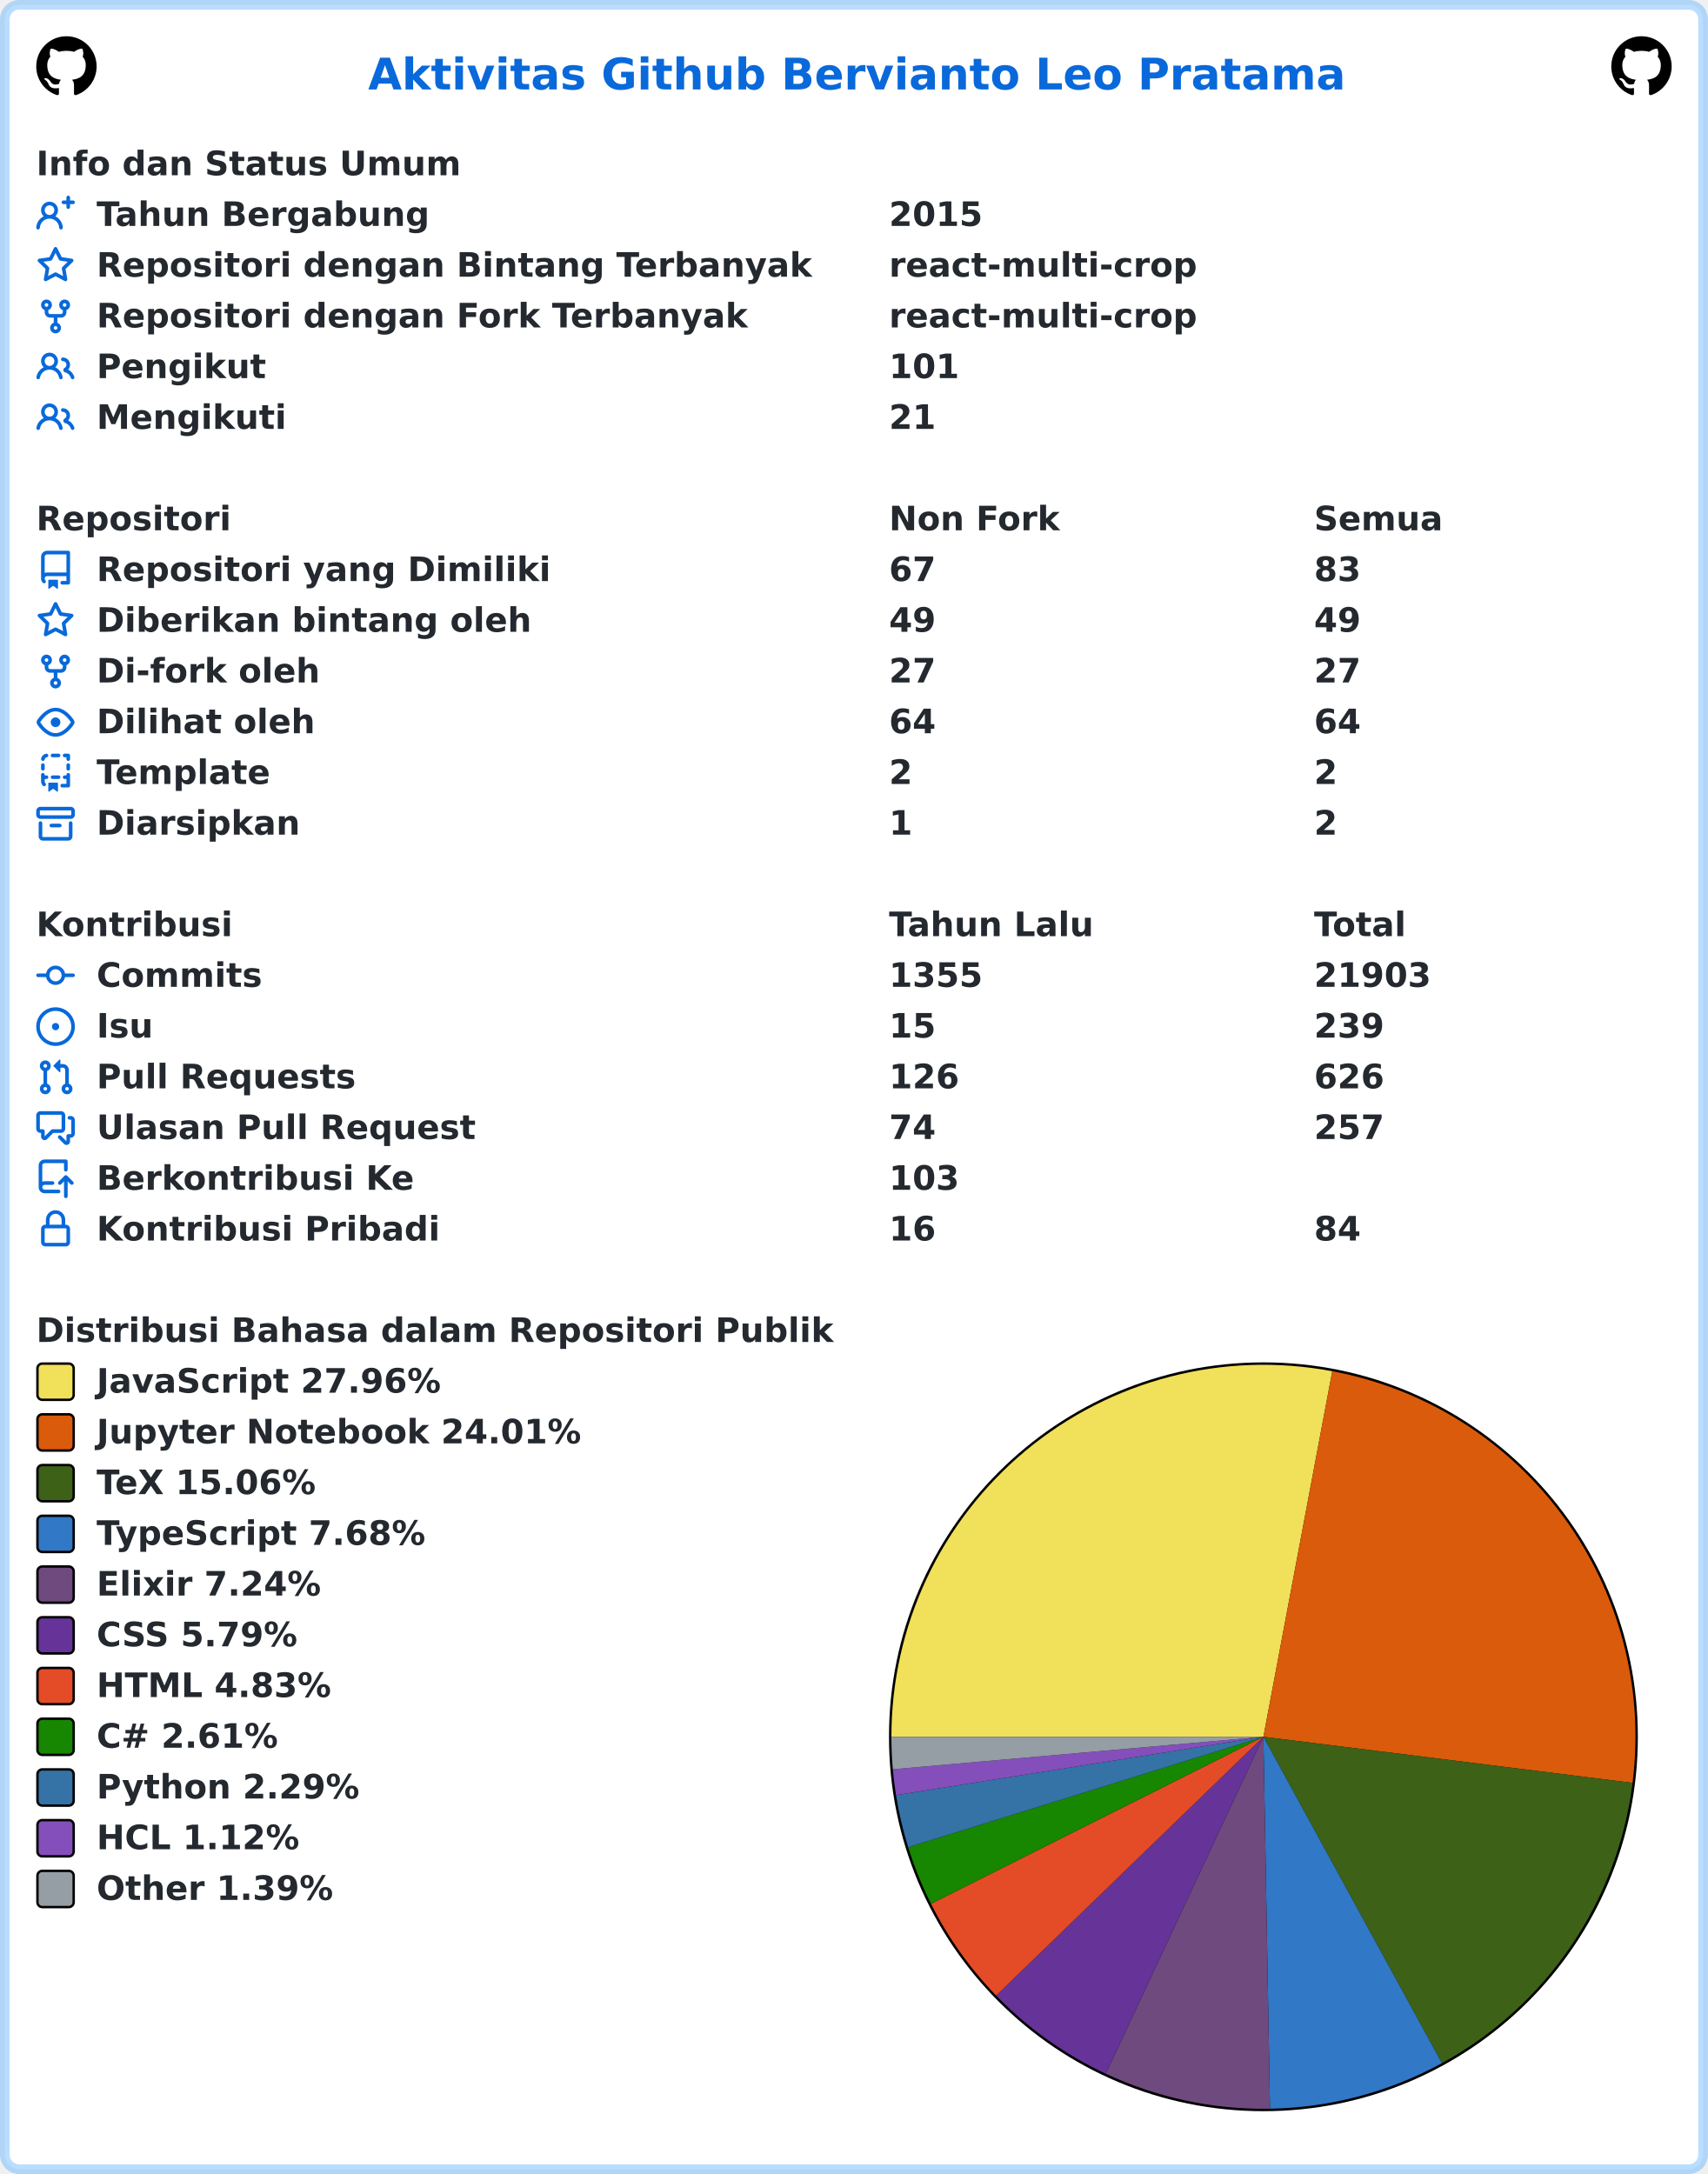
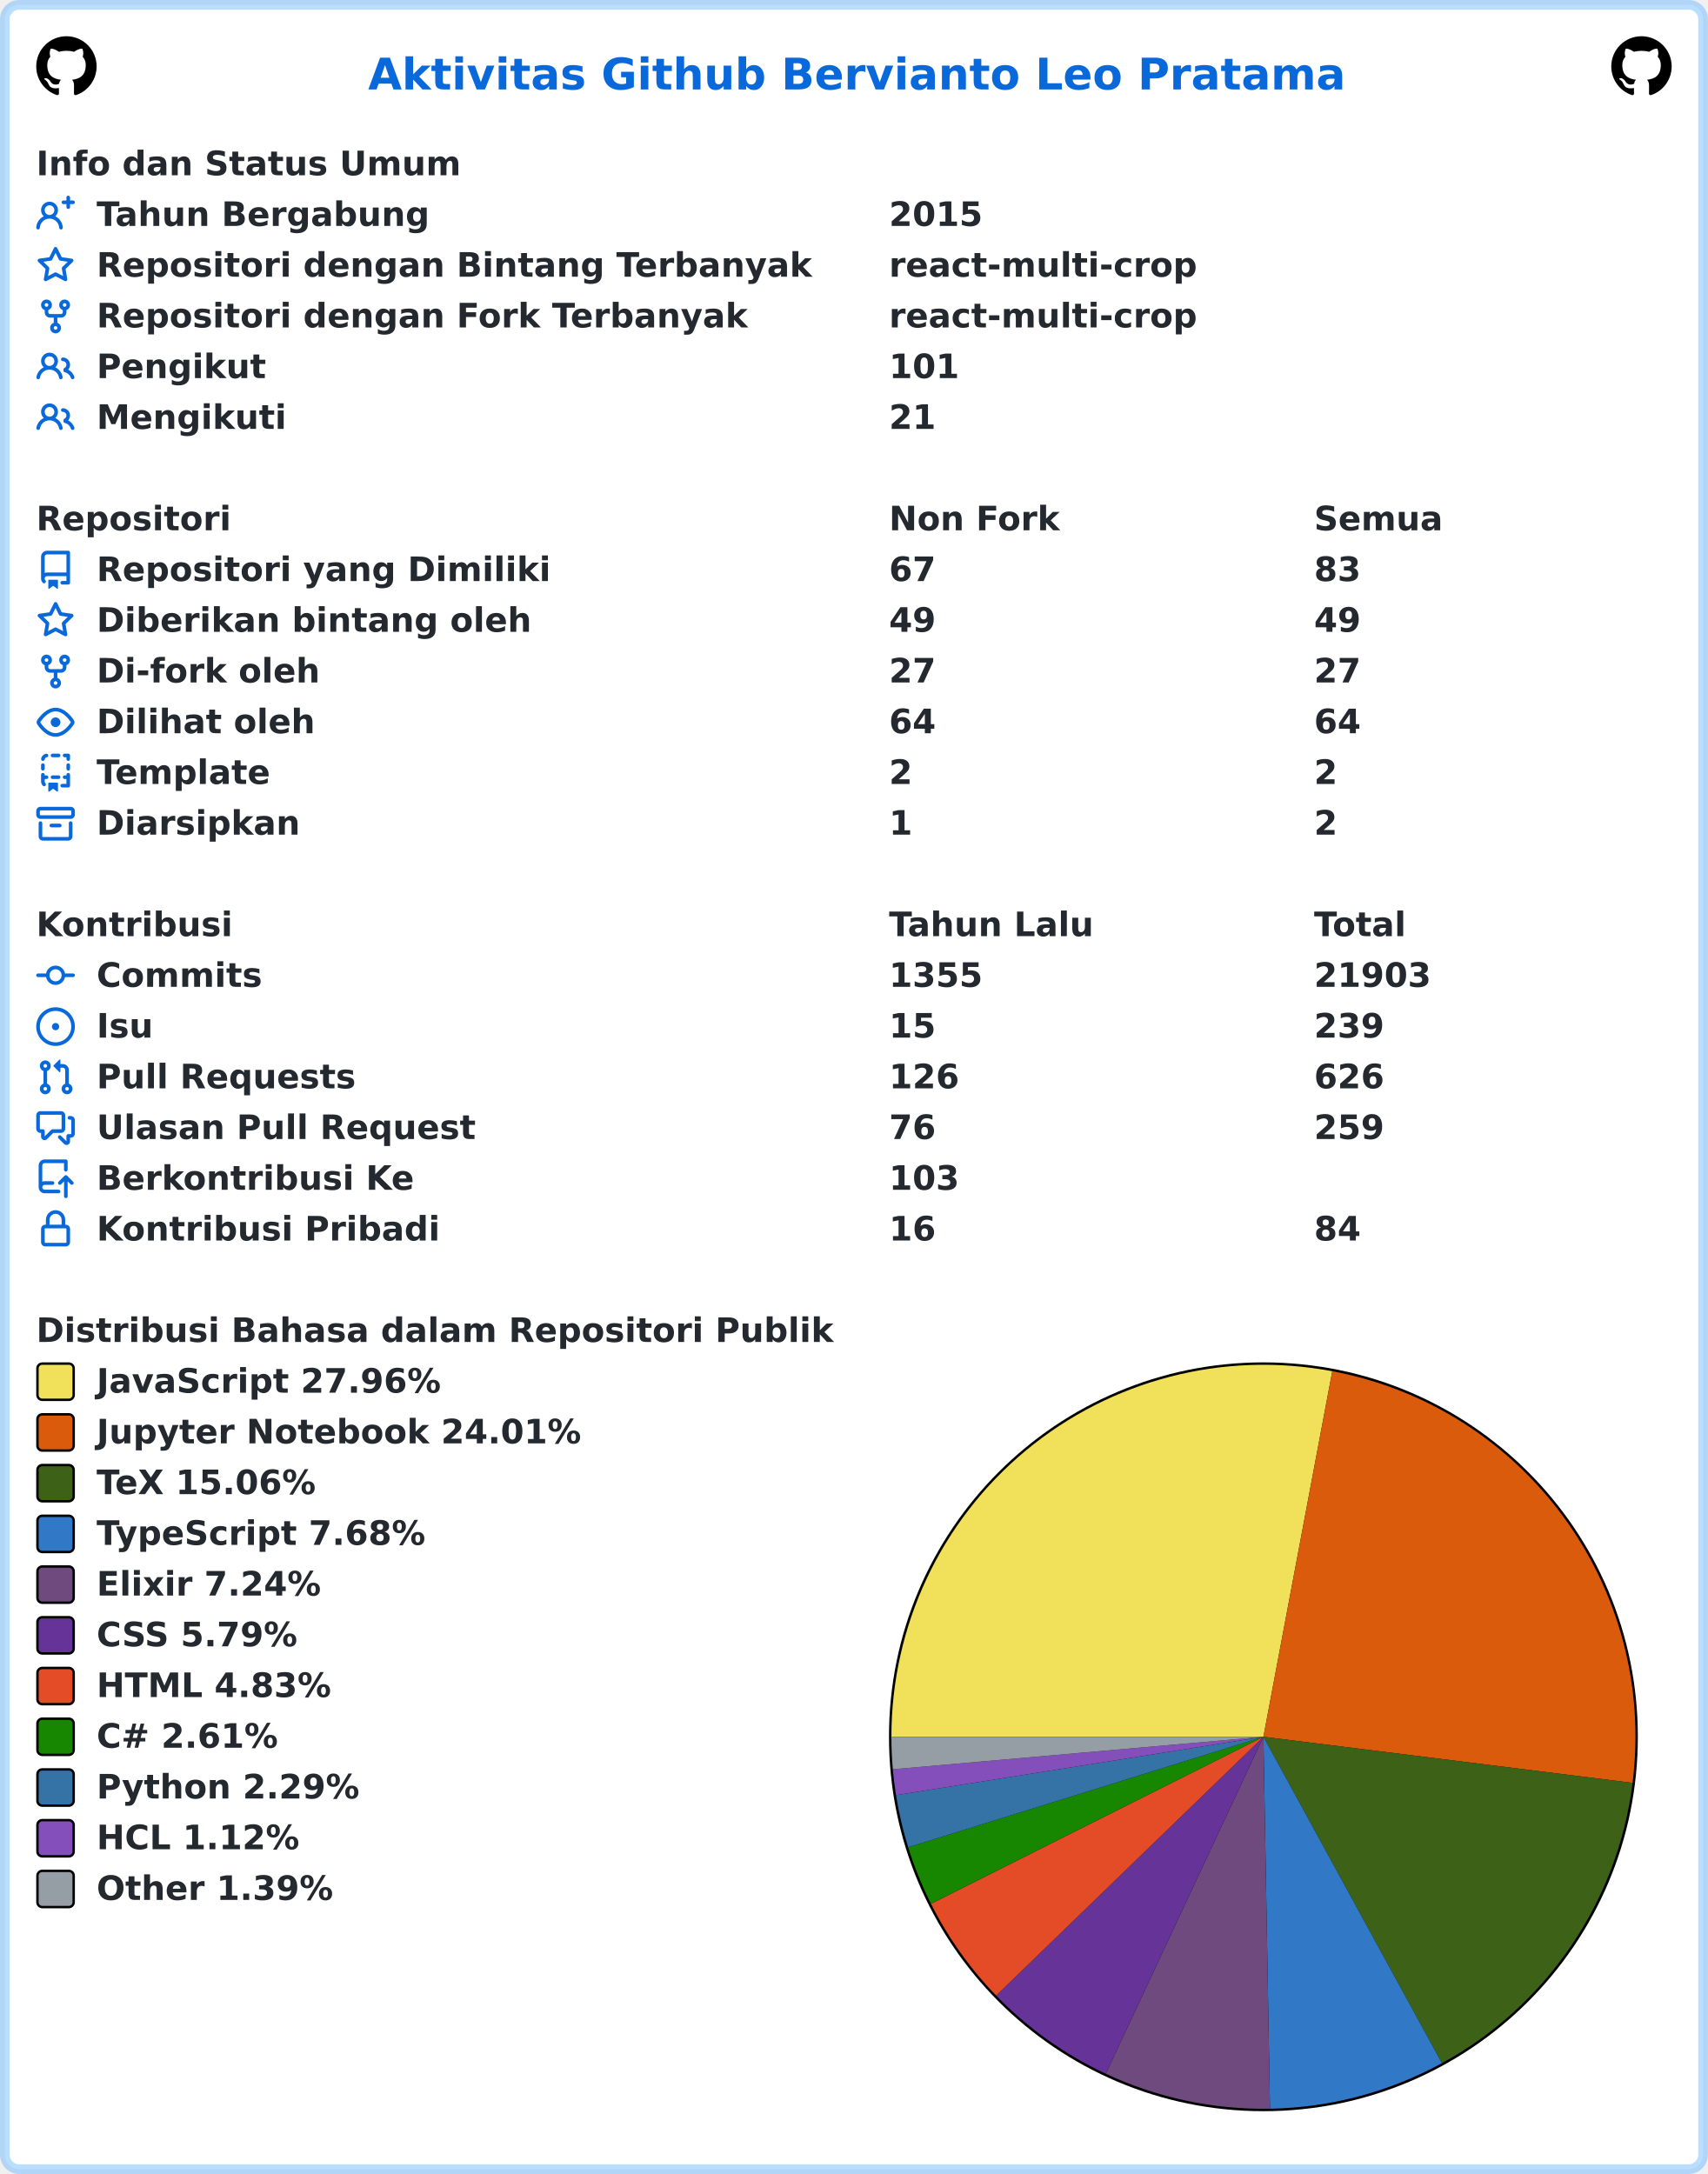
<svg xmlns="http://www.w3.org/2000/svg" width="707" height="900" viewBox="0 0 707 900" lang="id" xml:lang="id">
  <rect x="2" y="2" stroke-width="4" rx="6" width="703" height="896" stroke="rgba(84,174,255,0.4)" fill="#ffffff" />
  <g font-weight="600" font-size="110pt" font-family="Verdana,Geneva,DejaVu Sans,sans-serif" text-rendering="geometricPrecision">
    <text x="1239" y="301" lengthAdjust="spacingAndGlyphs" textLength="3261" transform="scale(0.123)" fill="#0969da">Aktivitas Github Bervianto Leo Pratama</text>
    <svg x="15" y="15" width="25" height="25" viewBox="0 0 16 16">
      <path fill="#000000" fill-rule="evenodd" d="M8 0C3.58 0 0 3.58 0 8c0 3.54 2.29 6.53 5.47 7.59.4.07.55-.17.55-.38 0-.19-.01-.82-.01-1.49-2.01.37-2.53-.49-2.69-.94-.09-.23-.48-.94-.82-1.13-.28-.15-.68-.52-.01-.53.63-.01 1.08.58 1.23.82.72 1.21 1.87.87 2.33.66.07-.52.28-.87.51-1.07-1.78-.2-3.64-.89-3.64-3.95 0-.87.31-1.59.82-2.15-.08-.2-.36-1.02.08-2.12 0 0 .67-.21 2.2.82.64-.18 1.32-.27 2-.27.68 0 1.36.09 2 .27 1.53-1.04 2.2-.82 2.2-.82.44 1.1.16 1.92.08 2.12.51.56.82 1.27.82 2.15 0 3.07-1.87 3.75-3.65 3.95.29.25.54.73.54 1.48 0 1.07-.01 1.93-.01 2.2 0 .21.15.46.55.38A8.013 8.013 0 0016 8c0-4.42-3.58-8-8-8z" />
    </svg>
    <svg x="667" y="15" width="25" height="25" viewBox="0 0 16 16">
      <path fill="#000000" fill-rule="evenodd" d="M8 0C3.58 0 0 3.58 0 8c0 3.54 2.29 6.53 5.47 7.59.4.07.55-.17.55-.38 0-.19-.01-.82-.01-1.49-2.01.37-2.53-.49-2.69-.94-.09-.23-.48-.94-.82-1.13-.28-.15-.68-.52-.01-.53.63-.01 1.08.58 1.23.82.72 1.21 1.87.87 2.33.66.07-.52.28-.87.51-1.07-1.78-.2-3.64-.89-3.64-3.95 0-.87.31-1.59.82-2.15-.08-.2-.36-1.02.08-2.12 0 0 .67-.21 2.2.82.64-.18 1.32-.27 2-.27.68 0 1.36.09 2 .27 1.53-1.04 2.2-.82 2.2-.82.44 1.1.16 1.92.08 2.12.51.56.82 1.27.82 2.15 0 3.07-1.87 3.75-3.65 3.95.29.25.54.73.54 1.48 0 1.07-.01 1.93-.01 2.2 0 .21.15.46.55.38A8.013 8.013 0 0016 8c0-4.42-3.58-8-8-8z" />
    </svg>
    <g transform="translate(0, 60)" fill="#24292f">
      <g transform="translate(15, 0)">
        <g transform="scale(0.095)">
          <text x="0" y="132" textLength="1852" lengthAdjust="spacingAndGlyphs">Info dan Status Umum</text>
        </g>
      </g>
      <g transform="translate(15, 21)">
        <path fill="#0969da" fill-rule="evenodd" d="M13.25 0a.75.75 0 01.75.75V2h1.25a.75.75 0 010 1.5H14v1.25a.75.75 0 01-1.5 0V3.5h-1.25a.75.75 0 010-1.5h1.25V.75a.75.75 0 01.75-.75zM5.5 4a2 2 0 100 4 2 2 0 000-4zm2.4 4.548a3.5 3.5 0 10-4.799 0 5.527 5.527 0 00-3.1 4.66.75.75 0 101.498.085A4.01 4.01 0 015.5 9.5a4.01 4.01 0 014.001 3.793.75.75 0 101.498-.086 5.527 5.527 0 00-3.1-4.659z" />
        <g transform="scale(0.095)">
          <text lengthAdjust="spacingAndGlyphs" textLength="1478" x="263" y="132">Tahun Bergabung</text>
          <text lengthAdjust="spacingAndGlyphs" textLength="420" x="3716" y="132">2015</text>
        </g>
      </g>
      <g transform="translate(15, 42)">
        <path fill="#0969da" fill-rule="evenodd" d="M8 .25a.75.75 0 01.673.418l1.882 3.815 4.21.612a.75.75 0 01.416 1.279l-3.046 2.97.719 4.192a.75.75 0 01-1.088.791L8 12.347l-3.766 1.98a.75.75 0 01-1.088-.79l.72-4.194L.818 6.374a.75.75 0 01.416-1.28l4.21-.611L7.327.668A.75.75 0 018 .25zm0 2.445L6.615 5.5a.75.75 0 01-.564.41l-3.097.45 2.24 2.184a.75.75 0 01.216.664l-.528 3.084 2.769-1.456a.75.75 0 01.698 0l2.77 1.456-.53-3.084a.75.75 0 01.216-.664l2.24-2.183-3.096-.45a.75.75 0 01-.564-.41L8 2.694v.001z" />
        <g transform="scale(0.095)">
          <text lengthAdjust="spacingAndGlyphs" textLength="3126" x="263" y="132">Repositori dengan Bintang Terbanyak</text>
          <text lengthAdjust="spacingAndGlyphs" textLength="1330" x="3716" y="132">react-multi-crop</text>
        </g>
      </g>
      <g transform="translate(15, 63)">
        <path fill="#0969da" fill-rule="evenodd" d="M5 3.25a.75.75 0 11-1.5 0 .75.75 0 011.5 0zm0 2.122a2.25 2.25 0 10-1.5 0v.878A2.25 2.25 0 005.75 8.5h1.5v2.128a2.251 2.251 0 101.5 0V8.5h1.5a2.25 2.25 0 002.25-2.25v-.878a2.25 2.25 0 10-1.5 0v.878a.75.75 0 01-.75.75h-4.5A.75.75 0 015 6.25v-.878zm3.75 7.378a.75.75 0 11-1.5 0 .75.75 0 011.5 0zm3-8.75a.75.75 0 100-1.5.75.75 0 000 1.5z" />
        <g transform="scale(0.095)">
          <text lengthAdjust="spacingAndGlyphs" textLength="2846" x="263" y="132">Repositori dengan Fork Terbanyak</text>
          <text lengthAdjust="spacingAndGlyphs" textLength="1330" x="3716" y="132">react-multi-crop</text>
        </g>
      </g>
      <g transform="translate(15, 84)">
        <path fill="#0969da" fill-rule="evenodd" d="M5.5 3.5a2 2 0 100 4 2 2 0 000-4zM2 5.5a3.5 3.5 0 115.898 2.549 5.507 5.507 0 013.034 4.084.75.75 0 11-1.482.235 4.001 4.001 0 00-7.9 0 .75.75 0 01-1.482-.236A5.507 5.507 0 013.102 8.05 3.49 3.49 0 012 5.5zM11 4a.75.75 0 100 1.5 1.5 1.5 0 01.666 2.844.75.75 0 00-.416.672v.352a.75.75 0 00.574.73c1.2.289 2.162 1.2 2.522 2.372a.75.75 0 101.434-.44 5.01 5.01 0 00-2.56-3.012A3 3 0 0011 4z" />
        <g transform="scale(0.095)">
          <text lengthAdjust="spacingAndGlyphs" textLength="723" x="263" y="132">Pengikut</text>
          <text lengthAdjust="spacingAndGlyphs" textLength="315" x="3716" y="132">101</text>
        </g>
      </g>
      <g transform="translate(15, 105)">
        <path fill="#0969da" fill-rule="evenodd" d="M5.5 3.5a2 2 0 100 4 2 2 0 000-4zM2 5.5a3.5 3.5 0 115.898 2.549 5.507 5.507 0 013.034 4.084.75.75 0 11-1.482.235 4.001 4.001 0 00-7.9 0 .75.75 0 01-1.482-.236A5.507 5.507 0 013.102 8.05 3.49 3.49 0 012 5.5zM11 4a.75.75 0 100 1.5 1.5 1.5 0 01.666 2.844.75.75 0 00-.416.672v.352a.75.75 0 00.574.73c1.2.289 2.162 1.2 2.522 2.372a.75.75 0 101.434-.44 5.01 5.01 0 00-2.56-3.012A3 3 0 0011 4z" />
        <g transform="scale(0.095)">
          <text lengthAdjust="spacingAndGlyphs" textLength="813" x="263" y="132">Mengikuti</text>
          <text lengthAdjust="spacingAndGlyphs" textLength="210" x="3716" y="132">21</text>
        </g>
      </g>
    </g>
    <g transform="translate(0, 207)" fill="#24292f">
      <g transform="translate(15, 0)">
        <g transform="scale(0.095)">
          <text x="0" y="132" textLength="832" lengthAdjust="spacingAndGlyphs">Repositori</text>
          <text x="3716" y="132" textLength="740" lengthAdjust="spacingAndGlyphs">Non Fork</text>
          <text x="5568" y="132" textLength="573" lengthAdjust="spacingAndGlyphs">Semua</text>
        </g>
      </g>
      <g transform="translate(15, 21)">
        <path fill="#0969da" fill-rule="evenodd" d="M2 2.5A2.5 2.5 0 014.5 0h8.75a.75.75 0 01.75.75v12.5a.75.75 0 01-.75.75h-2.5a.75.75 0 110-1.5h1.75v-2h-8a1 1 0 00-.714 1.7.75.75 0 01-1.072 1.05A2.495 2.495 0 012 11.5v-9zm10.5-1V9h-8c-.356 0-.694.074-1 .208V2.5a1 1 0 011-1h8zM5 12.25v3.25a.25.25 0 00.4.2l1.45-1.087a.25.25 0 01.3 0L8.6 15.7a.25.25 0 00.4-.2v-3.25a.25.25 0 00-.25-.25h-3.5a.25.25 0 00-.25.25z" />
        <g transform="scale(0.095)">
          <text lengthAdjust="spacingAndGlyphs" textLength="1962" x="263" y="132">Repositori yang Dimiliki</text>
          <text lengthAdjust="spacingAndGlyphs" textLength="210" x="3716" y="132">67</text>
          <text lengthAdjust="spacingAndGlyphs" textLength="210" x="5568" y="132">83</text>
        </g>
      </g>
      <g transform="translate(15, 42)">
        <path fill="#0969da" fill-rule="evenodd" d="M8 .25a.75.75 0 01.673.418l1.882 3.815 4.21.612a.75.75 0 01.416 1.279l-3.046 2.97.719 4.192a.75.75 0 01-1.088.791L8 12.347l-3.766 1.98a.75.75 0 01-1.088-.79l.72-4.194L.818 6.374a.75.75 0 01.416-1.28l4.21-.611L7.327.668A.75.75 0 018 .25zm0 2.445L6.615 5.5a.75.75 0 01-.564.41l-3.097.45 2.24 2.184a.75.75 0 01.216.664l-.528 3.084 2.769-1.456a.75.75 0 01.698 0l2.77 1.456-.53-3.084a.75.75 0 01.216-.664l2.24-2.183-3.096-.45a.75.75 0 01-.564-.41L8 2.694v.001z" />
        <g transform="scale(0.095)">
          <text lengthAdjust="spacingAndGlyphs" textLength="1887" x="263" y="132">Diberikan bintang oleh</text>
          <text lengthAdjust="spacingAndGlyphs" textLength="210" x="3716" y="132">49</text>
          <text lengthAdjust="spacingAndGlyphs" textLength="210" x="5568" y="132">49</text>
        </g>
      </g>
      <g transform="translate(15, 63)">
        <path fill="#0969da" fill-rule="evenodd" d="M5 3.25a.75.75 0 11-1.5 0 .75.75 0 011.5 0zm0 2.122a2.25 2.25 0 10-1.5 0v.878A2.25 2.25 0 005.75 8.5h1.5v2.128a2.251 2.251 0 101.5 0V8.5h1.5a2.25 2.25 0 002.25-2.25v-.878a2.25 2.25 0 10-1.5 0v.878a.75.75 0 01-.75.75h-4.5A.75.75 0 015 6.25v-.878zm3.75 7.378a.75.75 0 11-1.5 0 .75.75 0 011.5 0zm3-8.75a.75.75 0 100-1.5.75.75 0 000 1.5z" />
        <g transform="scale(0.095)">
          <text lengthAdjust="spacingAndGlyphs" textLength="963" x="263" y="132">Di-fork oleh</text>
          <text lengthAdjust="spacingAndGlyphs" textLength="210" x="3716" y="132">27</text>
          <text lengthAdjust="spacingAndGlyphs" textLength="210" x="5568" y="132">27</text>
        </g>
      </g>
      <g transform="translate(15, 84)">
        <path fill="#0969da" fill-rule="evenodd" d="M1.679 7.932c.412-.621 1.242-1.75 2.366-2.717C5.175 4.242 6.527 3.5 8 3.5c1.473 0 2.824.742 3.955 1.715 1.124.967 1.954 2.096 2.366 2.717a.119.119 0 010 .136c-.412.621-1.242 1.75-2.366 2.717C10.825 11.758 9.473 12.5 8 12.5c-1.473 0-2.824-.742-3.955-1.715C2.92 9.818 2.09 8.69 1.679 8.068a.119.119 0 010-.136zM8 2c-1.981 0-3.67.992-4.933 2.078C1.797 5.169.88 6.423.43 7.1a1.619 1.619 0 000 1.798c.45.678 1.367 1.932 2.637 3.024C4.329 13.008 6.019 14 8 14c1.981 0 3.67-.992 4.933-2.078 1.27-1.091 2.187-2.345 2.637-3.023a1.619 1.619 0 000-1.798c-.45-.678-1.367-1.932-2.637-3.023C11.671 2.992 9.981 2 8 2zm0 8a2 2 0 100-4 2 2 0 000 4z" />
        <g transform="scale(0.095)">
          <text lengthAdjust="spacingAndGlyphs" textLength="944" x="263" y="132">Dilihat oleh</text>
          <text lengthAdjust="spacingAndGlyphs" textLength="210" x="3716" y="132">64</text>
          <text lengthAdjust="spacingAndGlyphs" textLength="210" x="5568" y="132">64</text>
        </g>
      </g>
      <g transform="translate(15, 105)">
        <path fill="#0969da" fill-rule="evenodd" d="M6 .75A.75.75 0 016.75 0h2.5a.75.75 0 010 1.5h-2.5A.75.75 0 016 .75zm5 0a.75.75 0 01.75-.75h1.5a.75.75 0 01.75.75v1.5a.75.75 0 01-1.5 0V1.5h-.75A.75.75 0 0111 .75zM4.992.662a.75.75 0 01-.636.848c-.436.063-.783.41-.846.846a.75.75 0 01-1.485-.212A2.501 2.501 0 014.144.025a.75.75 0 01.848.637zM2.75 4a.75.75 0 01.75.75v1.5a.75.75 0 01-1.5 0v-1.5A.75.75 0 012.75 4zm10.5 0a.75.75 0 01.75.75v1.5a.75.75 0 01-1.5 0v-1.5a.75.75 0 01.75-.75zM2.75 8a.75.75 0 01.75.75v.268A1.72 1.72 0 013.75 9h.5a.75.75 0 010 1.5h-.5a.25.25 0 00-.25.25v.75c0 .28.114.532.3.714a.75.75 0 01-1.05 1.072A2.495 2.495 0 012 11.5V8.75A.75.75 0 012.75 8zm10.5 0a.75.75 0 01.75.75v4.5a.75.75 0 01-.75.75h-2.5a.75.75 0 010-1.5h1.75v-2h-.75a.75.75 0 010-1.5h.75v-.25a.75.75 0 01.75-.75zM6 9.75A.75.75 0 016.75 9h2.5a.75.75 0 010 1.5h-2.5A.75.75 0 016 9.75zm-1 2.5v3.25a.25.25 0 00.4.2l1.45-1.087a.25.25 0 01.3 0L8.6 15.7a.25.25 0 00.4-.2v-3.25a.25.25 0 00-.25-.25h-3.5a.25.25 0 00-.25.25z" />
        <g transform="scale(0.095)">
          <text lengthAdjust="spacingAndGlyphs" textLength="783" x="263" y="132">Template</text>
          <text lengthAdjust="spacingAndGlyphs" textLength="105" x="3716" y="132">2</text>
          <text lengthAdjust="spacingAndGlyphs" textLength="105" x="5568" y="132">2</text>
        </g>
      </g>
      <g transform="translate(15, 126)">
        <path fill="#0969da" fill-rule="evenodd" d="M1.75 2.5a.25.25 0 00-.25.25v1.5c0 .138.112.25.25.25h12.5a.25.25 0 00.25-.25v-1.5a.25.25 0 00-.25-.25H1.75zM0 2.75C0 1.784.784 1 1.75 1h12.5c.966 0 1.75.784 1.75 1.75v1.5A1.75 1.75 0 0114.25 6H1.75A1.75 1.75 0 010 4.25v-1.5zM1.75 7a.75.75 0 01.75.75v5.5c0 .138.112.25.25.25h10.5a.25.25 0 00.25-.25v-5.5a.75.75 0 111.5 0v5.5A1.75 1.75 0 0113.25 15H2.75A1.75 1.75 0 011 13.25v-5.5A.75.75 0 011.75 7zm4.5 1a.75.75 0 000 1.5h3.5a.75.75 0 100-1.5h-3.5z" />
        <g transform="scale(0.095)">
          <text lengthAdjust="spacingAndGlyphs" textLength="880" x="263" y="132">Diarsipkan</text>
          <text lengthAdjust="spacingAndGlyphs" textLength="105" x="3716" y="132">1</text>
          <text lengthAdjust="spacingAndGlyphs" textLength="105" x="5568" y="132">2</text>
        </g>
      </g>
    </g>
    <g transform="translate(0, 375)" fill="#24292f">
      <g transform="translate(15, 0)">
        <g transform="scale(0.095)">
          <text x="0" y="132" textLength="834" lengthAdjust="spacingAndGlyphs">Kontribusi</text>
          <text x="3716" y="132" textLength="914" lengthAdjust="spacingAndGlyphs">Tahun Lalu</text>
          <text x="5568" y="132" textLength="414" lengthAdjust="spacingAndGlyphs">Total</text>
        </g>
      </g>
      <g transform="translate(15, 21)">
        <path fill="#0969da" fill-rule="evenodd" d="M10.5 7.75a2.5 2.5 0 11-5 0 2.5 2.5 0 015 0zm1.43.75a4.002 4.002 0 01-7.86 0H.75a.75.75 0 110-1.5h3.32a4.001 4.001 0 017.86 0h3.32a.75.75 0 110 1.5h-3.32z" />
        <g transform="scale(0.095)">
          <text lengthAdjust="spacingAndGlyphs" textLength="734" x="263" y="132">Commits</text>
          <text lengthAdjust="spacingAndGlyphs" textLength="420" x="3716" y="132">1355</text>
          <text lengthAdjust="spacingAndGlyphs" textLength="525" x="5568" y="132">21903</text>
        </g>
      </g>
      <g transform="translate(15, 42)">
        <path fill="#0969da" d="M8 9.5a1.5 1.5 0 100-3 1.5 1.5 0 000 3z" />
        <path fill="#0969da" fill-rule="evenodd" d="M8 0a8 8 0 100 16A8 8 0 008 0zM1.5 8a6.5 6.5 0 1113 0 6.5 6.5 0 01-13 0z" />
        <g transform="scale(0.095)">
          <text lengthAdjust="spacingAndGlyphs" textLength="238" x="263" y="132">Isu</text>
          <text lengthAdjust="spacingAndGlyphs" textLength="210" x="3716" y="132">15</text>
          <text lengthAdjust="spacingAndGlyphs" textLength="315" x="5568" y="132">239</text>
        </g>
      </g>
      <g transform="translate(15, 63)">
        <path fill="#0969da" fill-rule="evenodd" d="M7.177 3.073L9.573.677A.25.25 0 0110 .854v4.792a.25.25 0 01-.427.177L7.177 3.427a.25.25 0 010-.354zM3.75 2.5a.75.75 0 100 1.5.75.75 0 000-1.5zm-2.25.75a2.25 2.25 0 113 2.122v5.256a2.251 2.251 0 11-1.5 0V5.372A2.25 2.25 0 011.5 3.25zM11 2.5h-1V4h1a1 1 0 011 1v5.628a2.251 2.251 0 101.5 0V5A2.5 2.5 0 0011 2.5zm1 10.25a.75.75 0 111.5 0 .75.75 0 01-1.5 0zM3.75 12a.75.75 0 100 1.5.75.75 0 000-1.5z" />
        <g transform="scale(0.095)">
          <text lengthAdjust="spacingAndGlyphs" textLength="1113" x="263" y="132">Pull Requests</text>
          <text lengthAdjust="spacingAndGlyphs" textLength="315" x="3716" y="132">126</text>
          <text lengthAdjust="spacingAndGlyphs" textLength="315" x="5568" y="132">626</text>
        </g>
      </g>
      <g transform="translate(15, 84)">
        <path fill="#0969da" fill-rule="evenodd" d="M1.5 2.75a.25.25 0 01.25-.25h8.5a.25.25 0 01.25.25v5.5a.25.25 0 01-.25.25h-3.5a.75.75 0 00-.53.22L3.5 11.44V9.25a.75.75 0 00-.75-.75h-1a.25.25 0 01-.25-.25v-5.5zM1.75 1A1.75 1.75 0 000 2.75v5.5C0 9.216.784 10 1.75 10H2v1.543a1.457 1.457 0 002.487 1.03L7.061 10h3.189A1.75 1.75 0 0012 8.25v-5.5A1.75 1.75 0 0010.25 1h-8.5zM14.5 4.75a.25.25 0 00-.25-.25h-.5a.75.75 0 110-1.5h.5c.966 0 1.75.784 1.75 1.75v5.5A1.75 1.75 0 0114.25 12H14v1.543a1.457 1.457 0 01-2.487 1.03L9.22 12.28a.75.75 0 111.06-1.06l2.22 2.22v-2.19a.75.75 0 01.75-.75h1a.25.25 0 00.25-.25v-5.5z" />
        <g transform="scale(0.095)">
          <text lengthAdjust="spacingAndGlyphs" textLength="1640" x="263" y="132">Ulasan Pull Request</text>
-           <text lengthAdjust="spacingAndGlyphs" textLength="210" x="3716" y="132">74</text>
-           <text lengthAdjust="spacingAndGlyphs" textLength="315" x="5568" y="132">257</text>
+           <text lengthAdjust="spacingAndGlyphs" textLength="210" x="3716" y="132">76</text>
+           <text lengthAdjust="spacingAndGlyphs" textLength="315" x="5568" y="132">259</text>
        </g>
      </g>
      <g transform="translate(15, 105)">
        <path fill="#0969da" fill-rule="evenodd" d="M1 2.5A2.5 2.5 0 013.5 0h8.75a.75.75 0 01.75.75v3.5a.75.75 0 01-1.5 0V1.5h-8a1 1 0 00-1 1v6.708A2.492 2.492 0 013.5 9h3.25a.75.75 0 010 1.5H3.5a1 1 0 100 2h5.75a.75.75 0 010 1.5H3.5A2.5 2.5 0 011 11.5v-9zm13.23 7.79a.75.75 0 001.06-1.06l-2.505-2.505a.75.75 0 00-1.06 0L9.22 9.229a.75.75 0 001.06 1.061l1.225-1.224v6.184a.75.75 0 001.5 0V9.066l1.224 1.224z" />
        <g transform="scale(0.095)">
          <text lengthAdjust="spacingAndGlyphs" textLength="1366" x="263" y="132">Berkontribusi Ke</text>
          <text lengthAdjust="spacingAndGlyphs" textLength="315" x="3716" y="132">103</text>
        </g>
      </g>
      <g transform="translate(15, 126)">
        <path fill="#0969da" fill-rule="evenodd" d="M4 4v2h-.25A1.75 1.75 0 002 7.75v5.5c0 .966.784 1.75 1.75 1.75h8.5A1.75 1.75 0 0014 13.25v-5.5A1.75 1.75 0 0012.25 6H12V4a4 4 0 10-8 0zm6.5 2V4a2.5 2.5 0 00-5 0v2h5zM12 7.5h.25a.25.25 0 01.25.25v5.5a.25.25 0 01-.25.25h-8.5a.25.25 0 01-.25-.25v-5.5a.25.25 0 01.25-.25H12z" />
        <g transform="scale(0.095)">
          <text lengthAdjust="spacingAndGlyphs" textLength="1456" x="263" y="132">Kontribusi Pribadi</text>
          <text lengthAdjust="spacingAndGlyphs" textLength="210" x="3716" y="132">16</text>
          <text lengthAdjust="spacingAndGlyphs" textLength="210" x="5568" y="132">84</text>
        </g>
      </g>
    </g>
    <g transform="translate(0, 543)" fill="#24292f">
      <g transform="translate(15, 0)">
        <g transform="scale(0.095)">
          <text x="0" y="132" textLength="3438" lengthAdjust="spacingAndGlyphs">Distribusi Bahasa dalam Repositori Publik</text>
        </g>
      </g>
      <g transform="translate(368, 21)">
        <circle cx="155" cy="155" r="155" fill="#000000" />
      </g>
      <g transform="translate(369, 22)">
        <path fill-rule="evenodd" fill="#f1e05a" d="M 0.0,154 A 154 154 0 0 1 182.508 2.662 L 154,154 Z" />
        <path fill-rule="evenodd" fill="#DA5B0B" d="M 182.508,2.662 A 154 154 0 0 1 306.813 173.083 L 154,154 Z" />
        <path fill-rule="evenodd" fill="#3D6117" d="M 306.813,173.083 A 154 154 0 0 1 227.891 289.115 L 154,154 Z" />
        <path fill-rule="evenodd" fill="#3178c6" d="M 227.891,289.115 A 154 154 0 0 1 156.722 307.976 L 154,154 Z" />
        <path fill-rule="evenodd" fill="#6e4a7e" d="M 156.722,307.976 A 154 154 0 0 1 88.753 293.495 L 154,154 Z" />
        <path fill-rule="evenodd" fill="#663399" d="M 88.753,293.495 A 154 154 0 0 1 43.361 261.122 L 154,154 Z" />
        <path fill-rule="evenodd" fill="#e34c26" d="M 43.361,261.122 A 154 154 0 0 1 16.393 223.139 L 154,154 Z" />
        <path fill-rule="evenodd" fill="#178600" d="M 16.393,223.139 A 154 154 0 0 1 6.946 199.729 L 154,154 Z" />
        <path fill-rule="evenodd" fill="#3572A5" d="M 6.946,199.729 A 154 154 0 0 1 1.909 178.17 L 154,154 Z" />
        <path fill-rule="evenodd" fill="#844FBA" d="M 1.909,178.17 A 154 154 0 0 1 0.589 167.451 L 154,154 Z" />
        <path fill-rule="evenodd" fill="#959da5" d="M 0.589,167.451 A 154 154 0 0 1 0.0 154 L 154,154 Z" />
      </g>
      <g transform="translate(15, 21)">
        <rect x="0.5" y="0.5" rx="2" width="15" height="15" fill="#f1e05a" stroke-width="1" stroke="#000000" />
        <text transform="scale(0.095)" x="263" y="132" textLength="1516" lengthAdjust="spacingAndGlyphs">JavaScript 27.96%</text>
      </g>
      <g transform="translate(15, 42)">
        <rect x="0.5" y="0.5" rx="2" width="15" height="15" fill="#DA5B0B" stroke-width="1" stroke="#000000" />
        <text transform="scale(0.095)" x="263" y="132" textLength="2126" lengthAdjust="spacingAndGlyphs">Jupyter Notebook 24.01%</text>
      </g>
      <g transform="translate(15, 63)">
        <rect x="0.5" y="0.5" rx="2" width="15" height="15" fill="#3D6117" stroke-width="1" stroke="#000000" />
        <text transform="scale(0.095)" x="263" y="132" textLength="999" lengthAdjust="spacingAndGlyphs">TeX 15.06%</text>
      </g>
      <g transform="translate(15, 84)">
        <rect x="0.5" y="0.5" rx="2" width="15" height="15" fill="#3178c6" stroke-width="1" stroke="#000000" />
        <text transform="scale(0.095)" x="263" y="132" textLength="1462" lengthAdjust="spacingAndGlyphs">TypeScript 7.68%</text>
      </g>
      <g transform="translate(15, 105)">
        <rect x="0.5" y="0.5" rx="2" width="15" height="15" fill="#6e4a7e" stroke-width="1" stroke="#000000" />
        <text transform="scale(0.095)" x="263" y="132" textLength="987" lengthAdjust="spacingAndGlyphs">Elixir 7.24%</text>
      </g>
      <g transform="translate(15, 126)">
        <rect x="0.5" y="0.5" rx="2" width="15" height="15" fill="#663399" stroke-width="1" stroke="#000000" />
        <text transform="scale(0.095)" x="263" y="132" textLength="903" lengthAdjust="spacingAndGlyphs">CSS 5.79%</text>
      </g>
      <g transform="translate(15, 147)">
        <rect x="0.5" y="0.5" rx="2" width="15" height="15" fill="#e34c26" stroke-width="1" stroke="#000000" />
        <text transform="scale(0.095)" x="263" y="132" textLength="1036" lengthAdjust="spacingAndGlyphs">HTML 4.83%</text>
      </g>
      <g transform="translate(15, 168)">
        <rect x="0.5" y="0.5" rx="2" width="15" height="15" fill="#178600" stroke-width="1" stroke="#000000" />
        <text transform="scale(0.095)" x="263" y="132" textLength="831" lengthAdjust="spacingAndGlyphs">C# 2.61%</text>
      </g>
      <g transform="translate(15, 189)">
        <rect x="0.5" y="0.5" rx="2" width="15" height="15" fill="#3572A5" stroke-width="1" stroke="#000000" />
        <text transform="scale(0.095)" x="263" y="132" textLength="1149" lengthAdjust="spacingAndGlyphs">Python 2.29%</text>
      </g>
      <g transform="translate(15, 210)">
        <rect x="0.5" y="0.5" rx="2" width="15" height="15" fill="#844FBA" stroke-width="1" stroke="#000000" />
        <text transform="scale(0.095)" x="263" y="132" textLength="909" lengthAdjust="spacingAndGlyphs">HCL 1.12%</text>
      </g>
      <g transform="translate(15, 231)">
        <rect x="0.5" y="0.5" rx="2" width="15" height="15" fill="#959da5" stroke-width="1" stroke="#000000" />
        <text transform="scale(0.095)" x="263" y="132" textLength="1047" lengthAdjust="spacingAndGlyphs">Other 1.39%</text>
      </g>
    </g>
  </g>
</svg>
